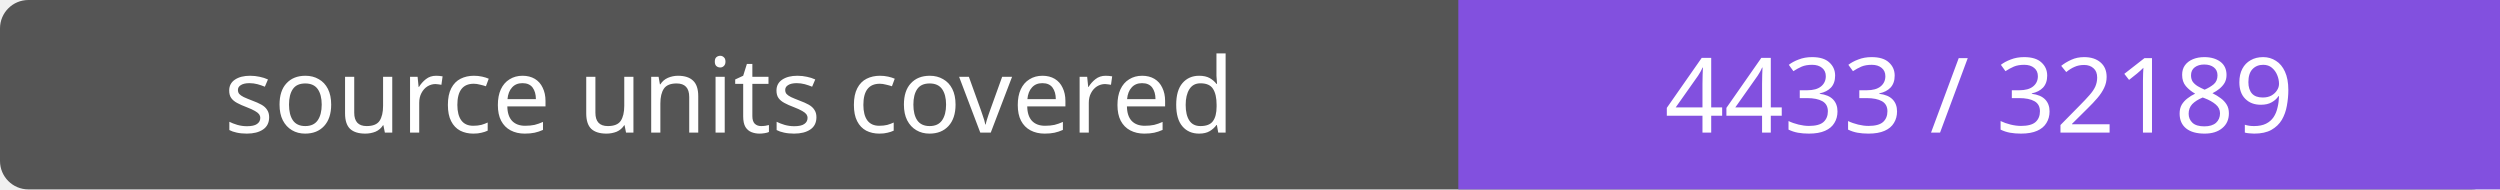
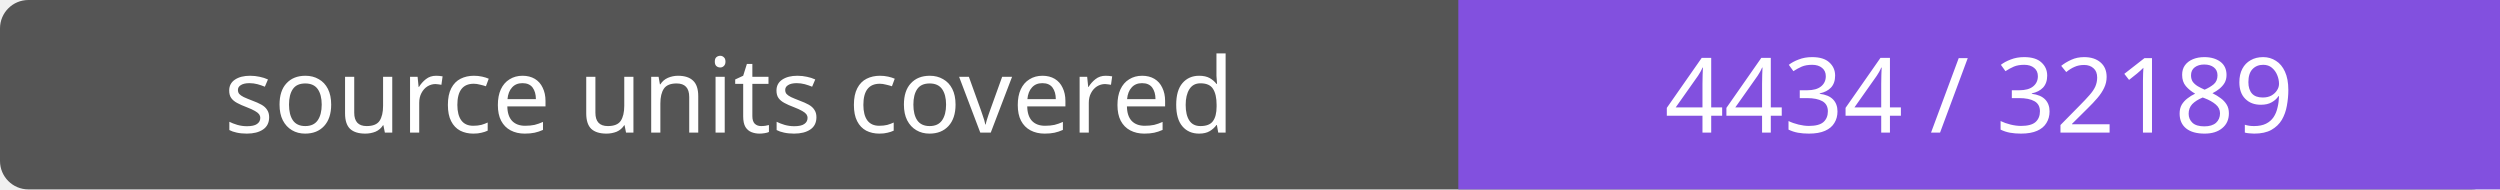
- <svg xmlns="http://www.w3.org/2000/svg" width="264" height="20" role="img" aria-label="source units covered: 4433 / 32189">
+ <svg xmlns="http://www.w3.org/2000/svg" width="264" height="20" role="img" aria-label="source units covered: 4434 / 32189">
  <rect width="264" height="20" rx="3" fill="#555" />
  <path fill="#8250df" d="M154 0h110v20H154z" />
  <g fill="#fff" text-anchor="middle" font-family="Verdana,sans-serif" font-size="11">
    <text x="77.0" y="14">source units covered</text>
-     <text x="209.0" y="14">4433 / 32189</text>
+     <text x="209.0" y="14">4434 / 32189</text>
  </g>
</svg>
